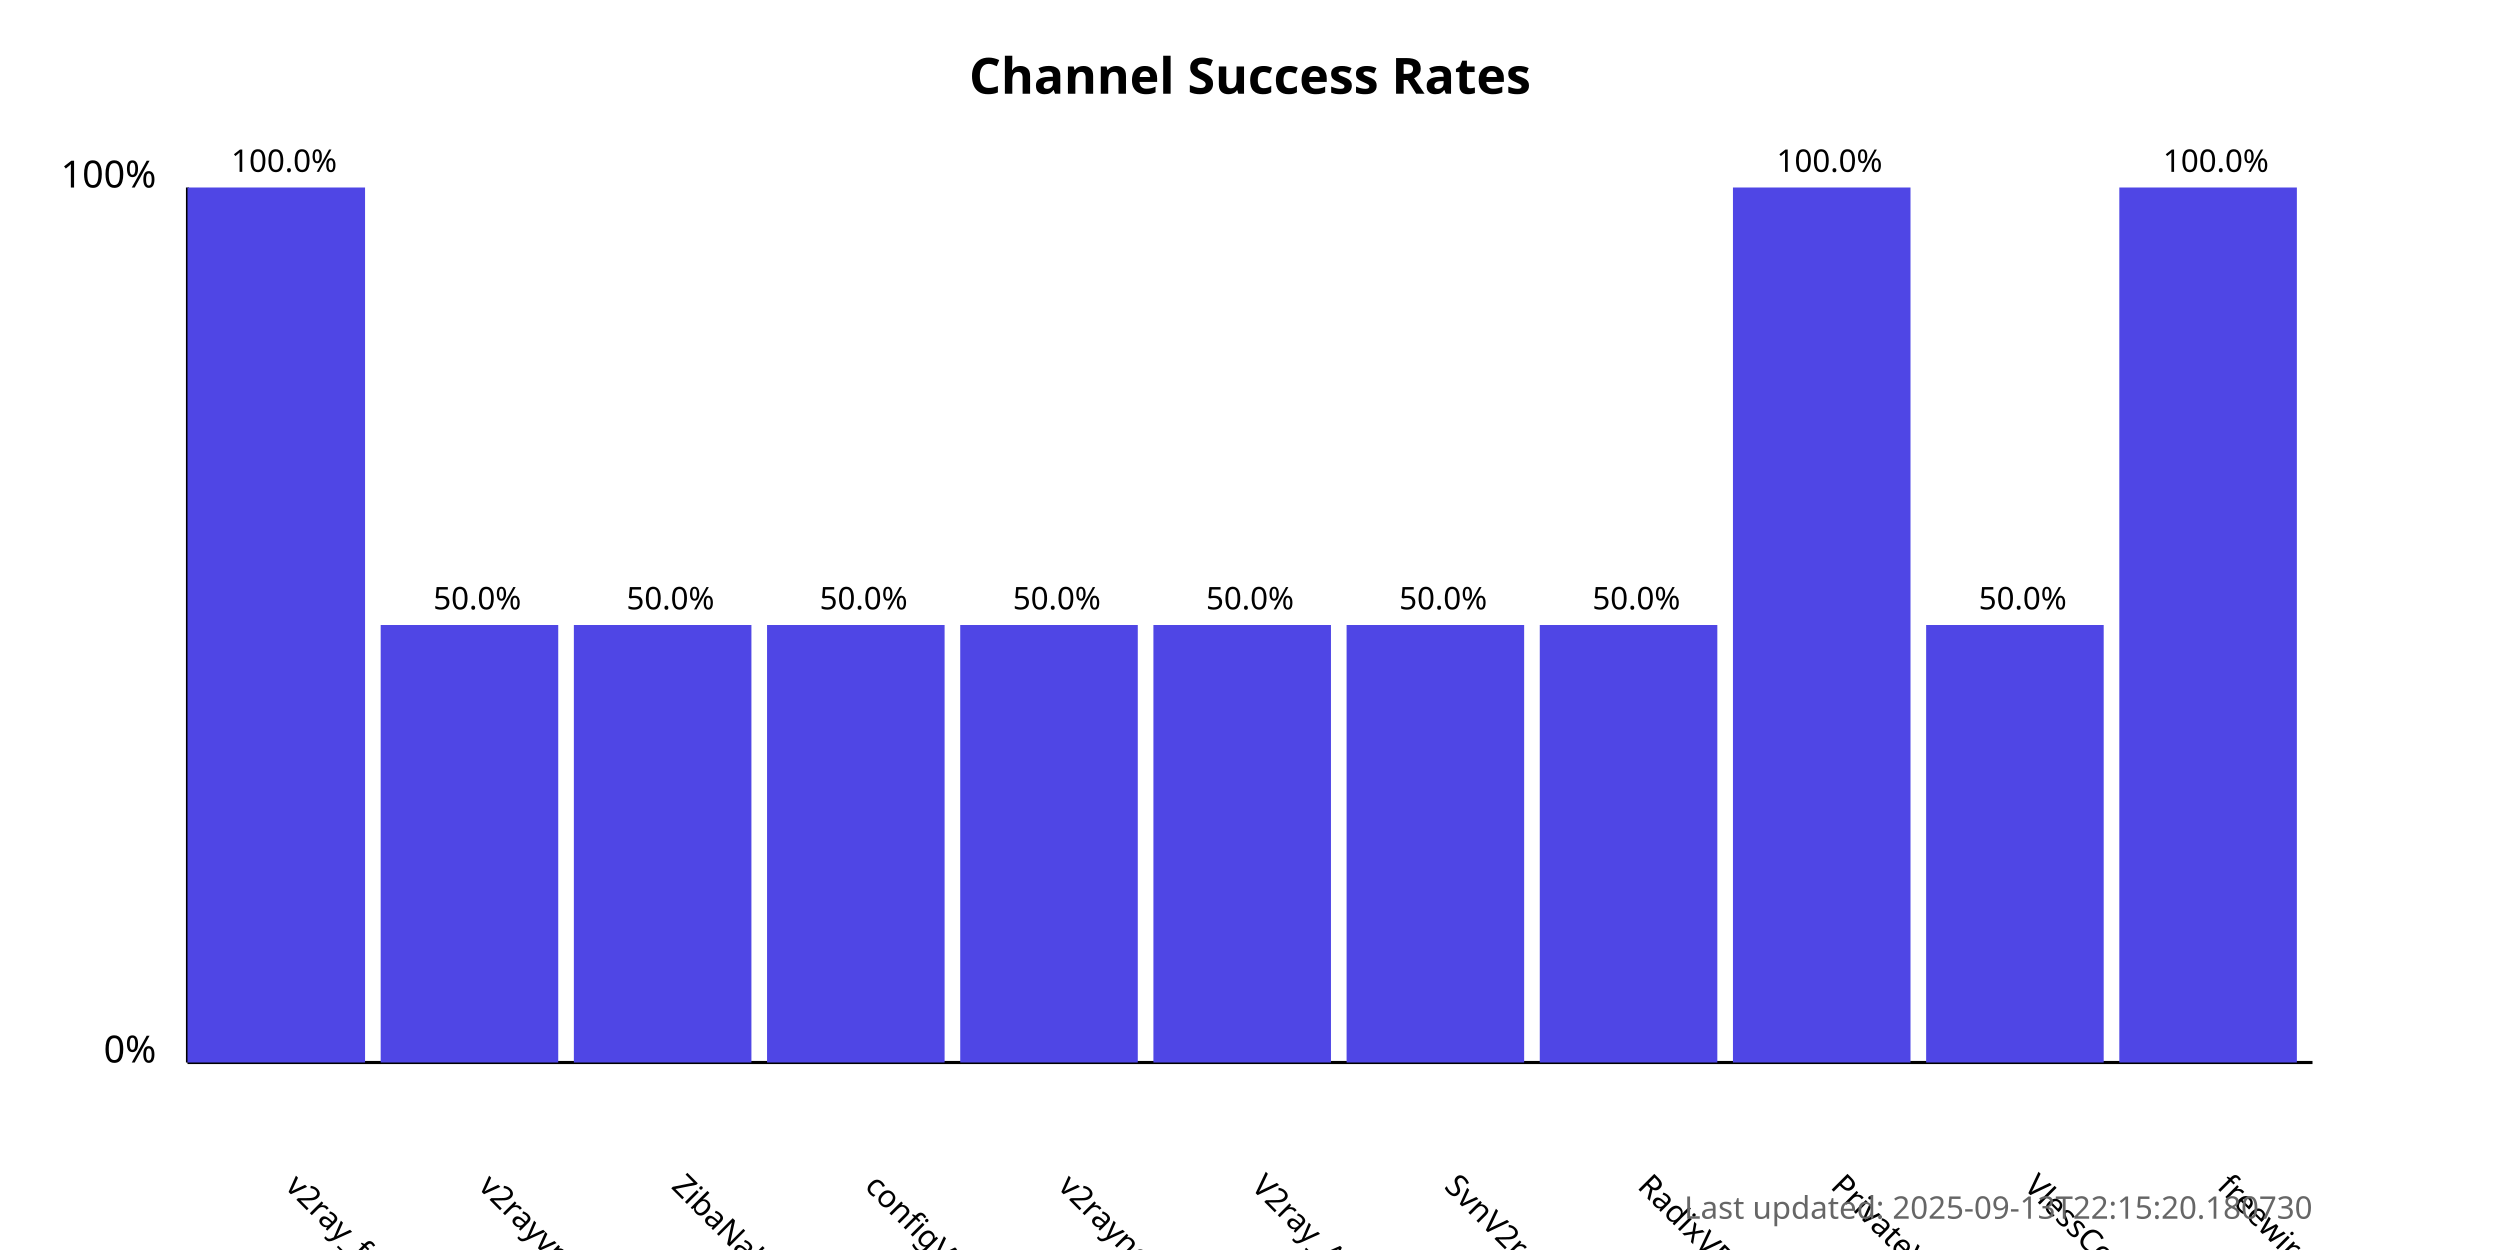
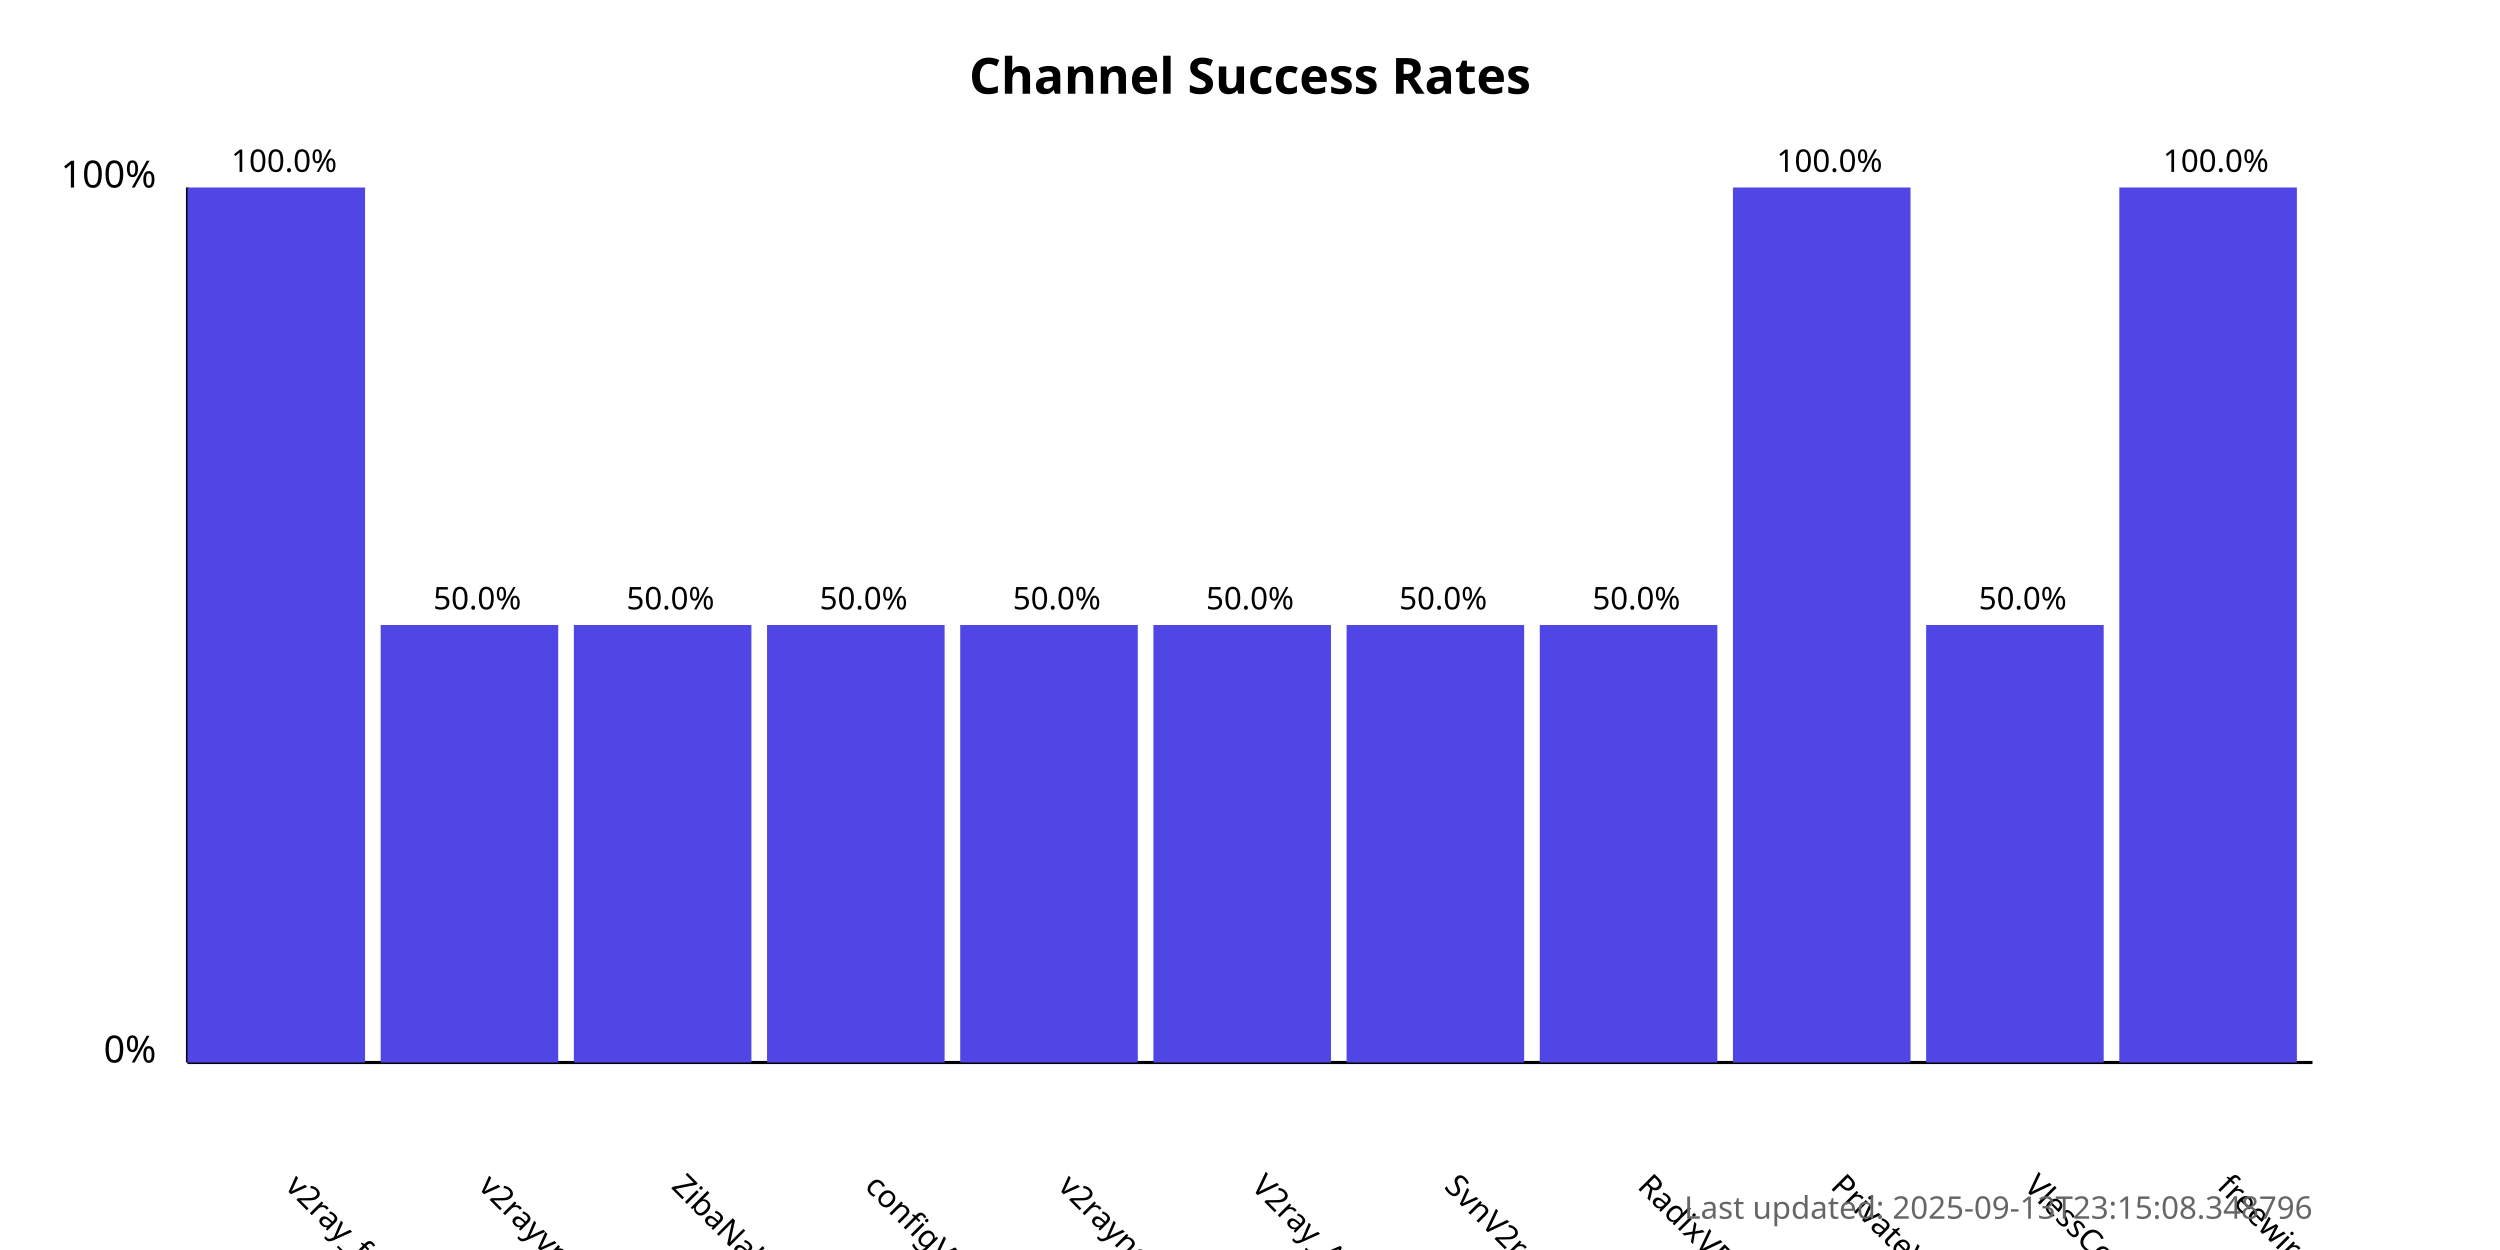
<svg xmlns="http://www.w3.org/2000/svg" width="800" height="400">
  <style>
            .chart-title { font: bold 16px sans-serif; }
            .axis-label { font: 12px sans-serif; }
            .tick-label { font: 10px sans-serif; }
            .bar { fill: #4f46e5; }
            .bar:hover { fill: #6366f1; }
            .timestamp { font: 10px sans-serif; fill: #666; }
        </style>
  <text x="400.0" y="30" text-anchor="middle" class="chart-title">
            Channel Success Rates
        </text>
  <line x1="60" y1="340" x2="60" y2="60" stroke="black" stroke-width="1" />
  <line x1="60" y1="340" x2="740" y2="340" stroke="black" stroke-width="1" />
  <text x="50" y="340" text-anchor="end" class="axis-label">0%</text>
  <text x="50" y="60" text-anchor="end" class="axis-label">100%</text>
  <g>
    <rect x="60" y="60.0" width="56.818" height="280.0" class="bar" />
    <text x="90.909" y="380" transform="rotate(45, 90.90909, 380)" text-anchor="start" class="tick-label">
                v2ray_free_conf
            </text>
    <text x="90.909" y="55.0" text-anchor="middle" class="tick-label">
                100.0%
            </text>
  </g>
  <g>
    <rect x="121.818" y="200.0" width="56.818" height="140.0" class="bar" />
    <text x="152.727" y="380" transform="rotate(45, 152.7273, 380)" text-anchor="start" class="tick-label">
                v2rayvpno
            </text>
    <text x="152.727" y="195.0" text-anchor="middle" class="tick-label">
                50.0%
            </text>
  </g>
  <g>
    <rect x="183.636" y="200.0" width="56.818" height="140.0" class="bar" />
    <text x="214.545" y="380" transform="rotate(45, 214.5455, 380)" text-anchor="start" class="tick-label">
                ZibaNabz
            </text>
    <text x="214.545" y="195.0" text-anchor="middle" class="tick-label">
                50.0%
            </text>
  </g>
  <g>
    <rect x="245.455" y="200.0" width="56.818" height="140.0" class="bar" />
    <text x="276.364" y="380" transform="rotate(45, 276.3636, 380)" text-anchor="start" class="tick-label">
                configV2rayForFree
            </text>
    <text x="276.364" y="195.0" text-anchor="middle" class="tick-label">
                50.0%
            </text>
  </g>
  <g>
    <rect x="307.273" y="200.0" width="56.818" height="140.0" class="bar" />
    <text x="338.182" y="380" transform="rotate(45, 338.1818, 380)" text-anchor="start" class="tick-label">
                v2rayngvpn
            </text>
    <text x="338.182" y="195.0" text-anchor="middle" class="tick-label">
                50.0%
            </text>
  </g>
  <g>
    <rect x="369.091" y="200.0" width="56.818" height="140.0" class="bar" />
    <text x="400.0" y="380" transform="rotate(45, 400.0, 380)" text-anchor="start" class="tick-label">
                V2ray_Alpha
            </text>
    <text x="400.0" y="195.0" text-anchor="middle" class="tick-label">
                50.0%
            </text>
  </g>
  <g>
    <rect x="430.909" y="200.0" width="56.818" height="140.0" class="bar" />
    <text x="461.818" y="380" transform="rotate(45, 461.8182, 380)" text-anchor="start" class="tick-label">
                SvnV2ray
            </text>
    <text x="461.818" y="195.0" text-anchor="middle" class="tick-label">
                50.0%
            </text>
  </g>
  <g>
    <rect x="492.727" y="200.0" width="56.818" height="140.0" class="bar" />
    <text x="523.636" y="380" transform="rotate(45, 523.6364, 380)" text-anchor="start" class="tick-label">
                RadixVPN
            </text>
    <text x="523.636" y="195.0" text-anchor="middle" class="tick-label">
                50.0%
            </text>
  </g>
  <g>
    <rect x="554.545" y="60.0" width="56.818" height="280.0" class="bar" />
    <text x="585.455" y="380" transform="rotate(45, 585.4545, 380)" text-anchor="start" class="tick-label">
                PrivateVPNs
            </text>
    <text x="585.455" y="55.0" text-anchor="middle" class="tick-label">
                100.0%
            </text>
  </g>
  <g>
    <rect x="616.364" y="200.0" width="56.818" height="140.0" class="bar" />
    <text x="647.273" y="380" transform="rotate(45, 647.2727, 380)" text-anchor="start" class="tick-label">
                VlessConfig
            </text>
    <text x="647.273" y="195.0" text-anchor="middle" class="tick-label">
                50.0%
            </text>
  </g>
  <g>
    <rect x="678.182" y="60.0" width="56.818" height="280.0" class="bar" />
    <text x="709.091" y="380" transform="rotate(45, 709.0909, 380)" text-anchor="start" class="tick-label">
                freewireguard
            </text>
    <text x="709.091" y="55.0" text-anchor="middle" class="tick-label">
                100.0%
            </text>
  </g>
  <text x="740" y="390" text-anchor="end" class="timestamp">
-             Last updated: 2025-09-13T22:15:20.180730
+             Last updated: 2025-09-13T23:15:08.348796
        </text>
</svg>
